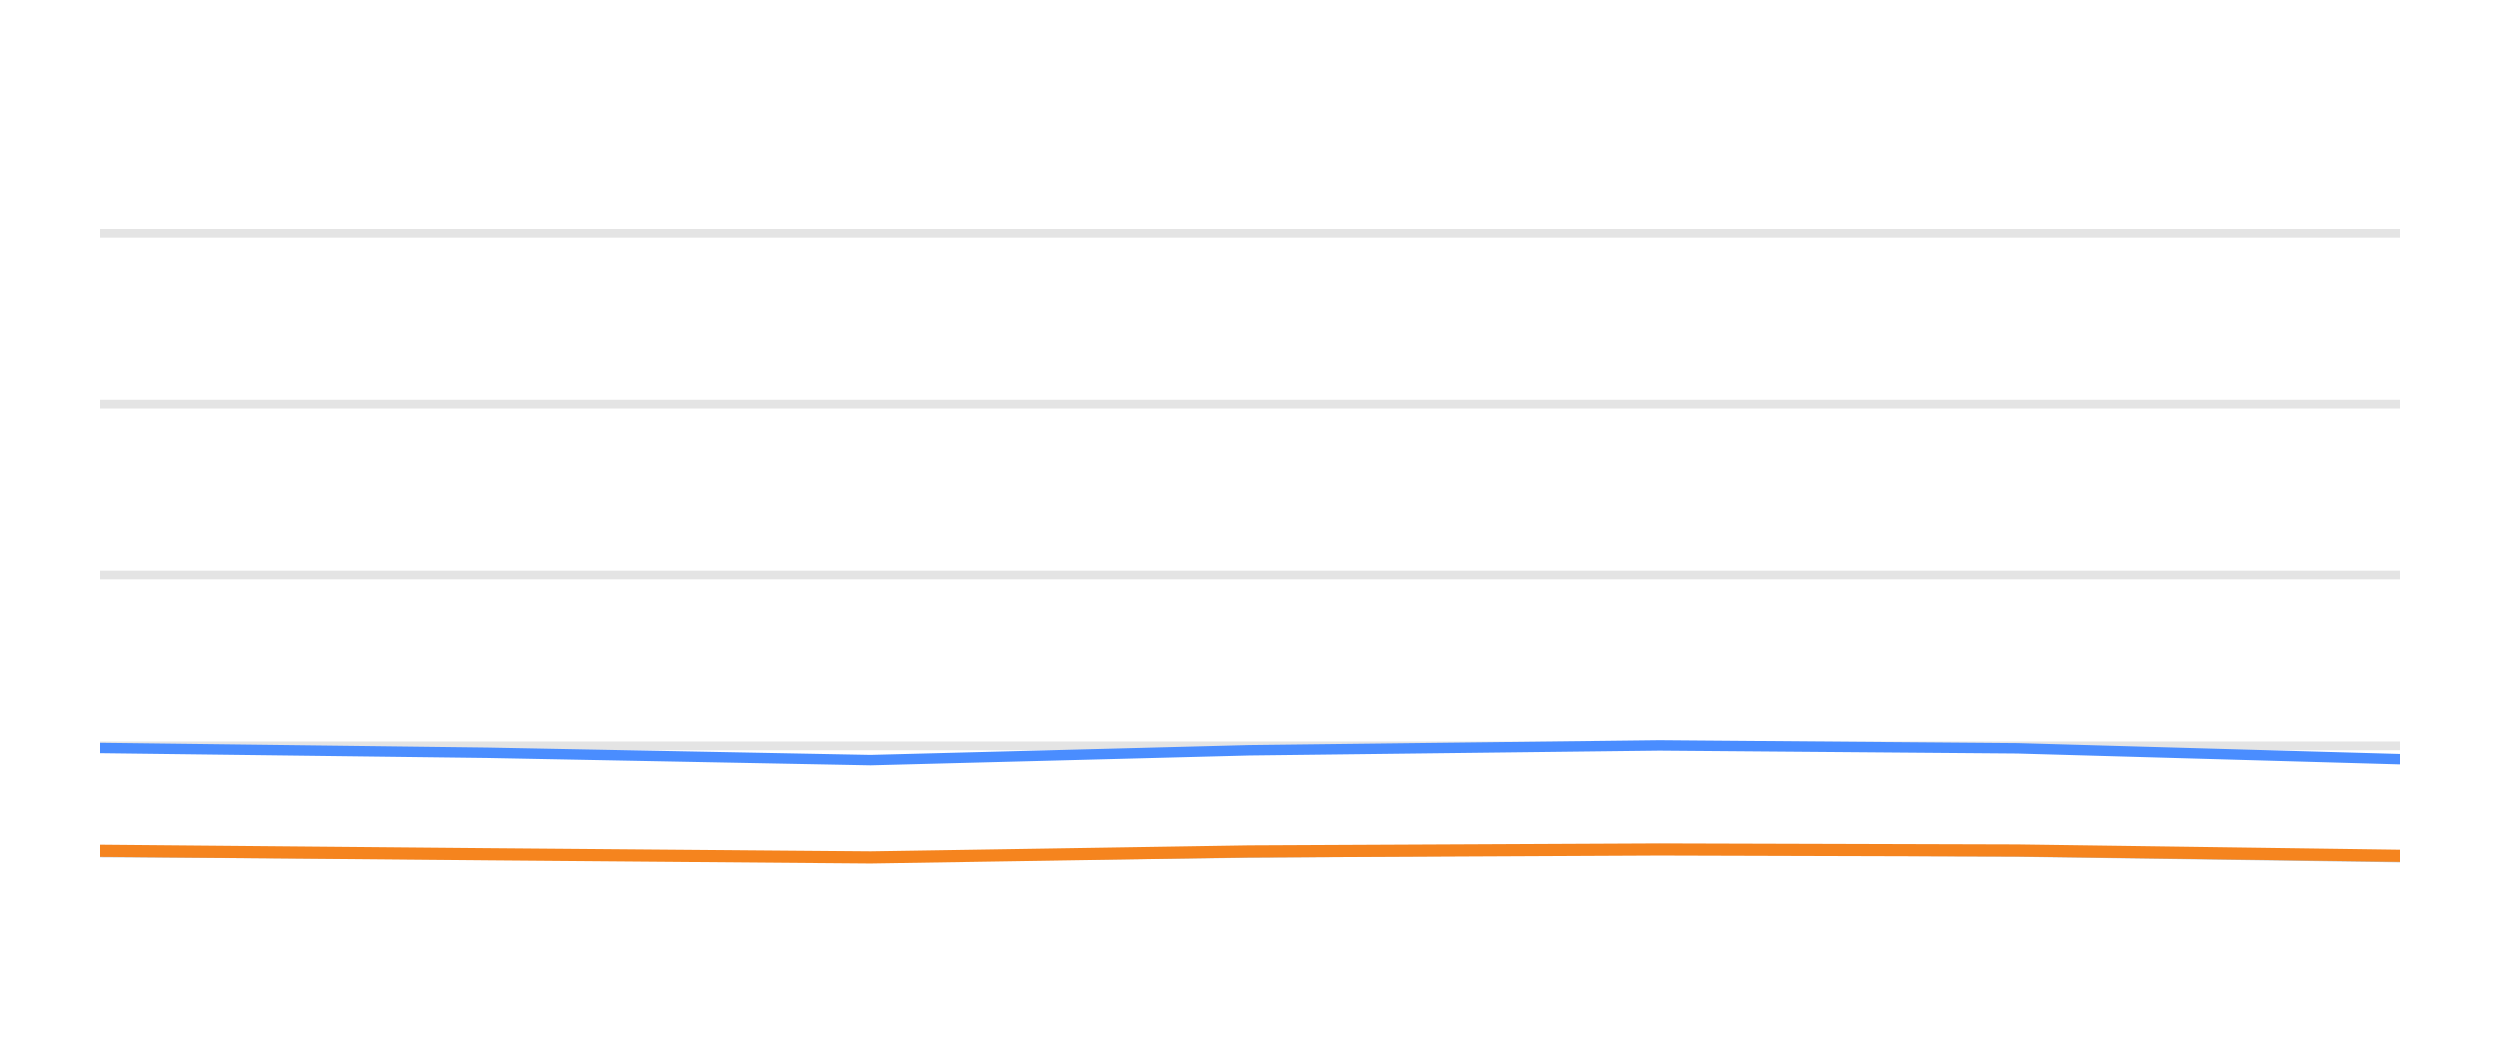
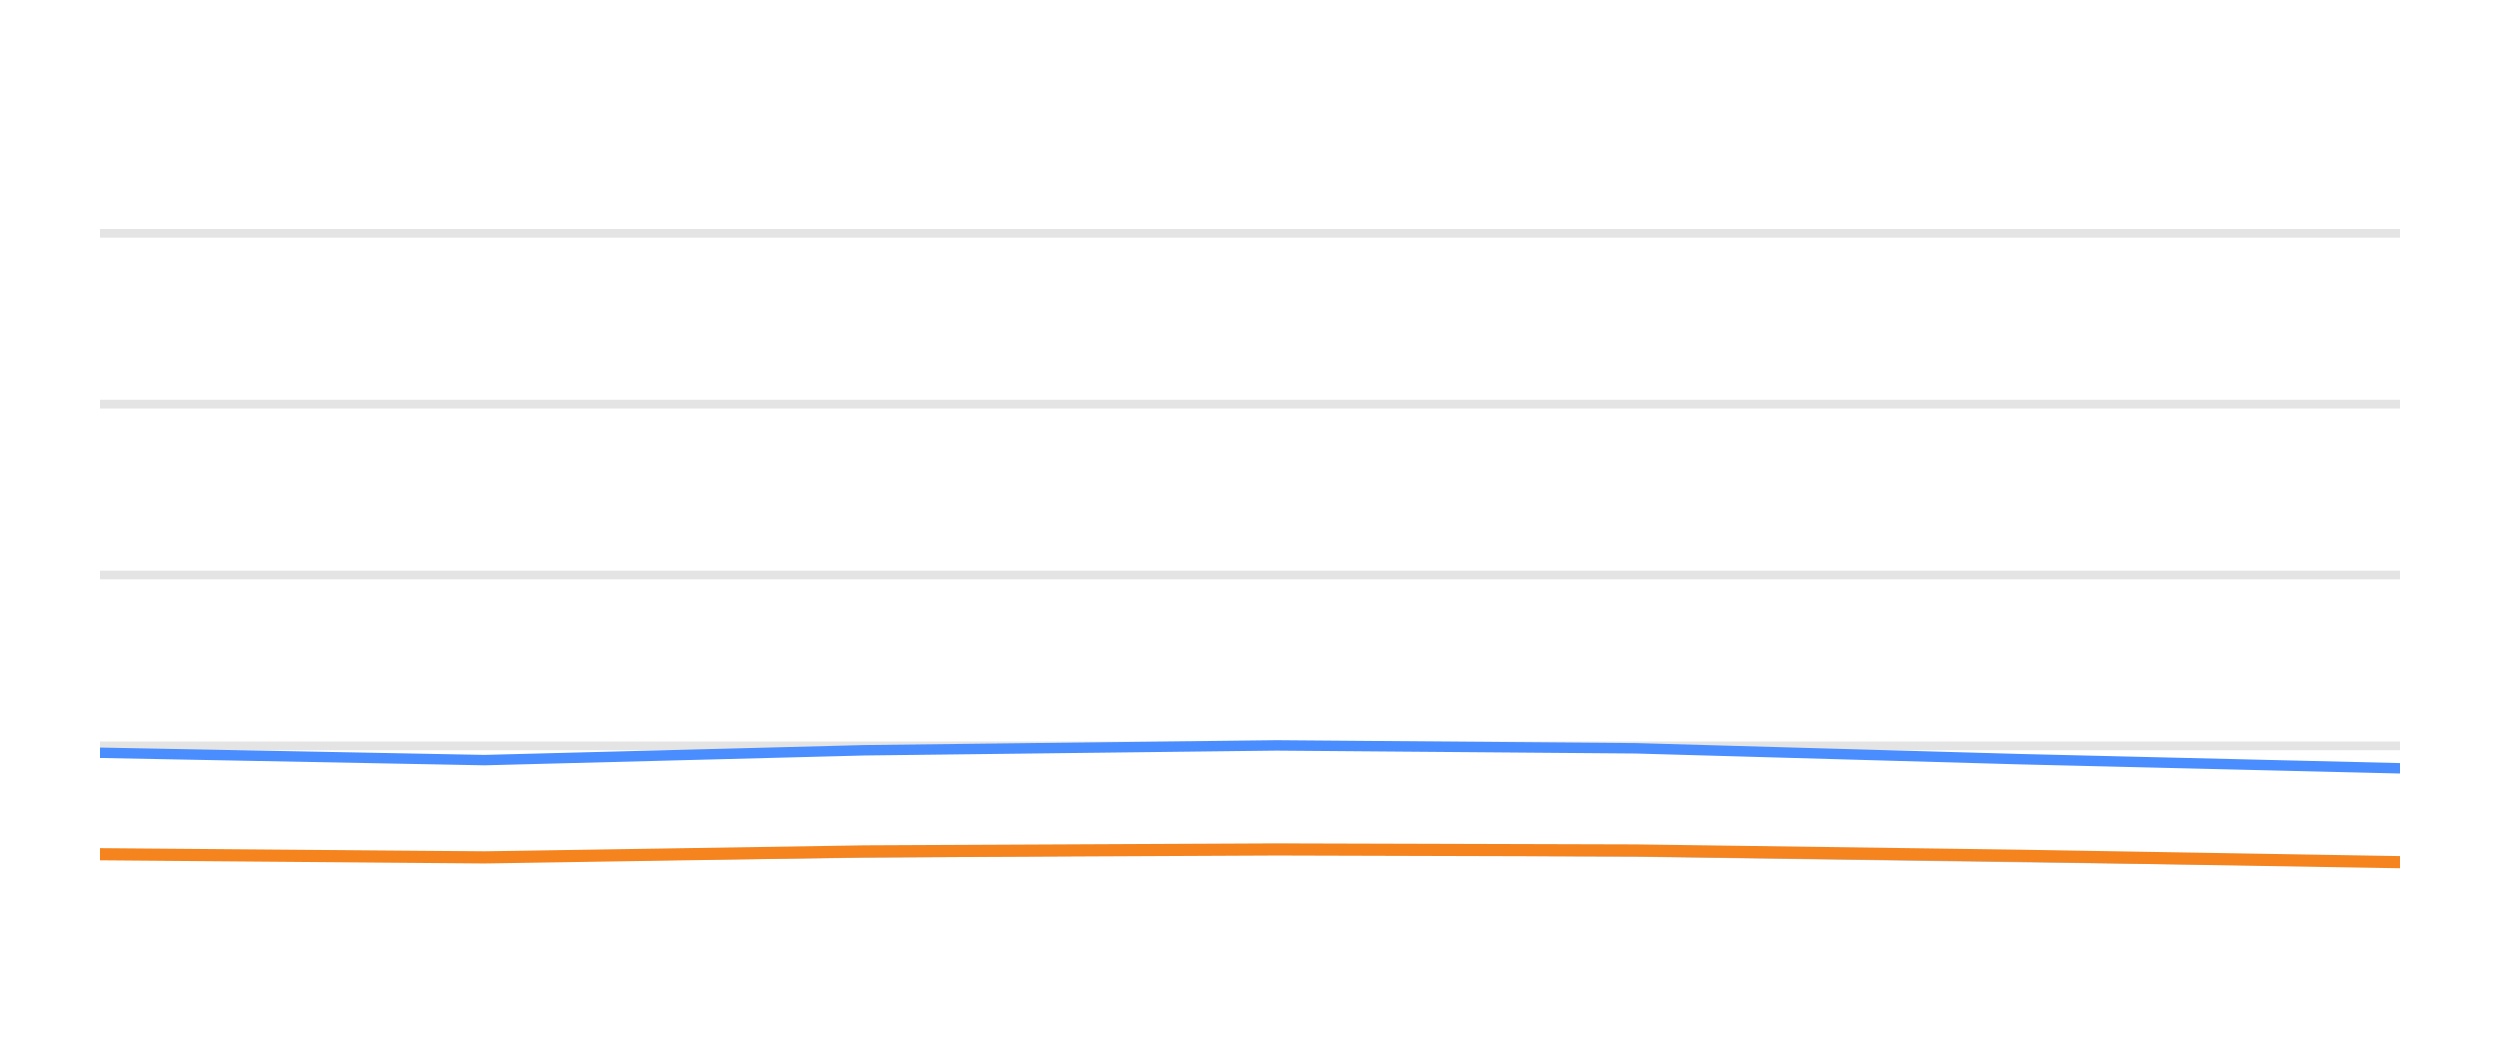
<svg xmlns="http://www.w3.org/2000/svg" width="144pt" height="60pt" viewBox="0 0 144 60" version="1.1">
  <defs>
    <style type="text/css">*{stroke-linejoin: round; stroke-linecap: butt}</style>
  </defs>
  <g id="figure_1">
    <g id="patch_1">
      <path d="M 0 60  L 144 60  L 144 0  L 0 0  L 0 60  z " style="fill: none; opacity: 0" />
    </g>
    <g id="axes_1">
      <g id="patch_2">
        <path d="M 5.76 52.8  L 138.24 52.8  L 138.24 3.6  L 5.76 3.6  L 5.76 52.8  z " style="fill: none" />
      </g>
      <g id="matplotlib.axis_1" />
      <g id="matplotlib.axis_2" />
      <g id="line2d_1">
-         <path d="M 5.76 42.96  L 138.24 42.96  " clip-path="url(#p5bfff795c6)" style="fill: none; stroke: #b2b2b2; stroke-opacity: 0.35; stroke-width: 0.5; stroke-linecap: square" />
+         <path d="M 5.76 42.96  L 138.24 42.96  " clip-path="url(#pb48c77304a)" style="fill: none; stroke: #b2b2b2; stroke-opacity: 0.35; stroke-width: 0.5; stroke-linecap: square" />
      </g>
      <g id="line2d_2">
-         <path d="M 5.76 33.12  L 138.24 33.12  " clip-path="url(#p5bfff795c6)" style="fill: none; stroke: #b2b2b2; stroke-opacity: 0.35; stroke-width: 0.5; stroke-linecap: square" />
+         <path d="M 5.76 33.12  L 138.24 33.12  " clip-path="url(#pb48c77304a)" style="fill: none; stroke: #b2b2b2; stroke-opacity: 0.35; stroke-width: 0.5; stroke-linecap: square" />
      </g>
      <g id="line2d_3">
-         <path d="M 5.76 23.28  L 138.24 23.28  " clip-path="url(#p5bfff795c6)" style="fill: none; stroke: #b2b2b2; stroke-opacity: 0.35; stroke-width: 0.5; stroke-linecap: square" />
+         <path d="M 5.76 23.28  L 138.24 23.28  " clip-path="url(#pb48c77304a)" style="fill: none; stroke: #b2b2b2; stroke-opacity: 0.35; stroke-width: 0.5; stroke-linecap: square" />
      </g>
      <g id="line2d_4">
-         <path d="M 5.76 13.44  L 138.24 13.44  " clip-path="url(#p5bfff795c6)" style="fill: none; stroke: #b2b2b2; stroke-opacity: 0.35; stroke-width: 0.5; stroke-linecap: square" />
+         <path d="M 5.76 13.44  L 138.24 13.44  " clip-path="url(#pb48c77304a)" style="fill: none; stroke: #b2b2b2; stroke-opacity: 0.35; stroke-width: 0.5; stroke-linecap: square" />
      </g>
      <g id="line2d_5">
-         <path d="M 5.76 49.08  L 28.09 49.213  L 50.143 49.366  L 71.941 49.11  L 95.581 48.908  L 116.211 49.051  L 138.24 49.371  " clip-path="url(#p5bfff795c6)" style="fill: none; stroke: #bebebe; stroke-width: 0.6; stroke-linecap: round" />
+         <path d="M 5.76 49.213  L 27.903 49.366  L 49.79 49.11  L 73.526 48.908  L 94.241 49.051  L 116.36 49.371  L 138.24 49.646  " clip-path="url(#pb48c77304a)" style="fill: none; stroke: #bebebe; stroke-width: 0.6; stroke-linecap: round" />
      </g>
      <g id="line2d_6">
-         <path d="M 5.76 43.083  L 28.09 43.359  L 50.143 43.782  L 71.941 43.216  L 95.581 42.935  L 116.211 43.103  L 138.24 43.728  " clip-path="url(#p5bfff795c6)" style="fill: none; stroke: #4a8dff; stroke-width: 0.6; stroke-linecap: round" />
+         <path d="M 5.76 43.359  L 27.903 43.782  L 49.79 43.216  L 73.526 42.935  L 94.241 43.103  L 116.36 43.728  L 138.24 44.254  " clip-path="url(#pb48c77304a)" style="fill: none; stroke: #4a8dff; stroke-width: 0.6; stroke-linecap: round" />
      </g>
      <g id="line2d_7">
-         <path d="M 5.76 49.002  L 28.09 49.203  L 50.143 49.386  L 71.941 49.041  L 95.581 48.928  L 116.211 48.987  L 138.24 49.292  " clip-path="url(#p5bfff795c6)" style="fill: none; stroke: #f5841e; stroke-width: 0.7; stroke-linecap: round" />
+         <path d="M 5.76 49.203  L 27.903 49.386  L 49.79 49.041  L 73.526 48.928  L 94.241 48.987  L 116.36 49.292  L 138.24 49.661  " clip-path="url(#pb48c77304a)" style="fill: none; stroke: #f5841e; stroke-width: 0.7; stroke-linecap: round" />
      </g>
    </g>
  </g>
  <defs>
-     <clipPath id="p5bfff795c6">
+     <clipPath id="pb48c77304a">
      <rect x="5.76" y="3.6" width="132.48" height="49.2" />
    </clipPath>
  </defs>
</svg>
